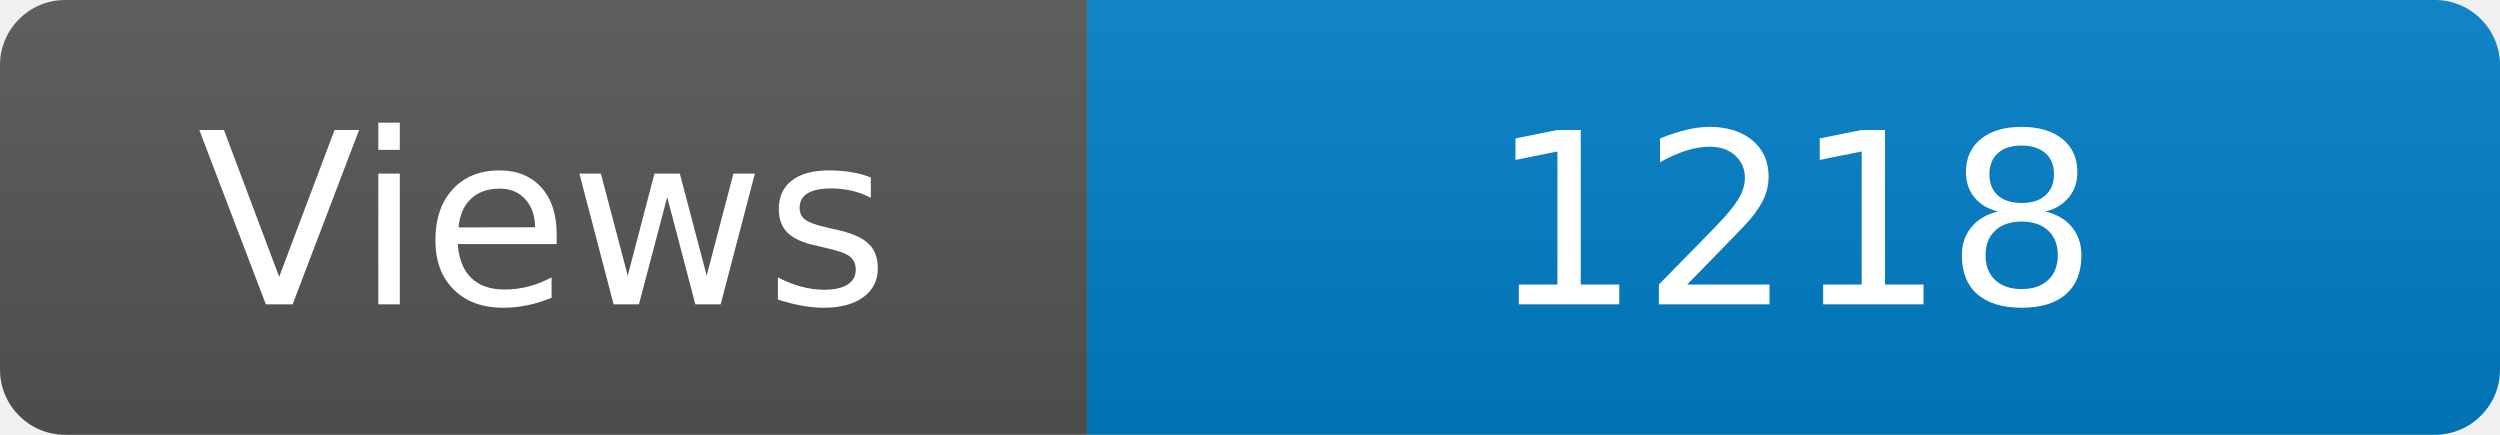
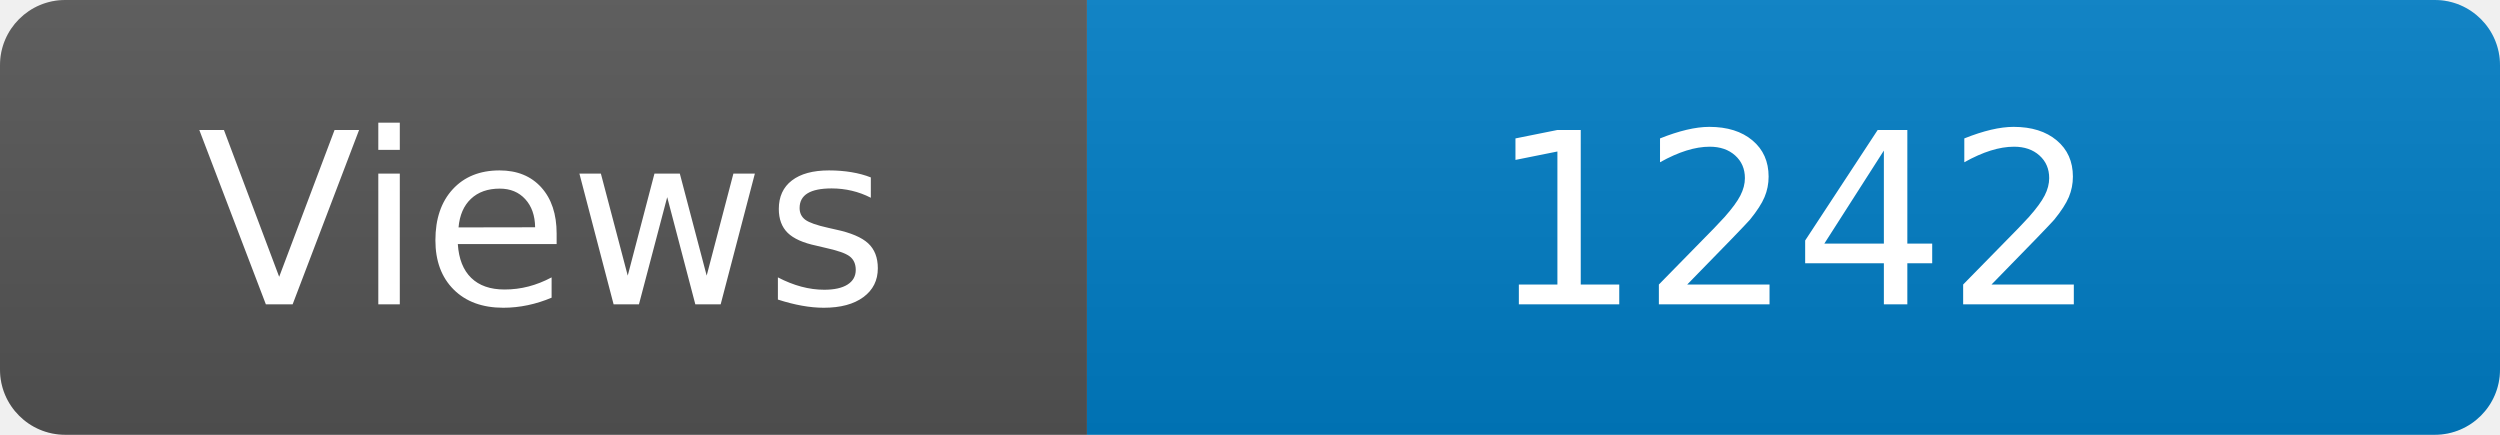
<svg xmlns="http://www.w3.org/2000/svg" width="115" height="20" role="img" aria-label="Maintained?: yes">
  <linearGradient id="s" x2="0" y2="100%">
    <stop offset="0" stop-color="#bbb" stop-opacity=".1" />
    <stop offset="1" stop-opacity=".1" />
  </linearGradient>
  <clipPath id="r">
    <rect width="115" height="20" rx="3" fill="#fff" />
  </clipPath>
  <g clip-path="url(#r)">
    <rect width="50" height="20" fill="#555" />
    <rect x="50" width="160" height="20" fill="#007ec6" />
    <rect width="115" height="20" fill="url(#s)" />
  </g>
  <g fill="#fff" text-anchor="middle" font-family="Verdana,Geneva,DejaVu Sans,sans-serif" font-size="110">
    <text x="250" y="140" transform="scale(.1)" fill="#fff">Views</text>
-     <text x="825" y="140" transform="scale(.1)" fill="#fff">1218</text>
+     <text x="825" y="140" transform="scale(.1)" fill="#fff">1242</text>
  </g>
</svg>
